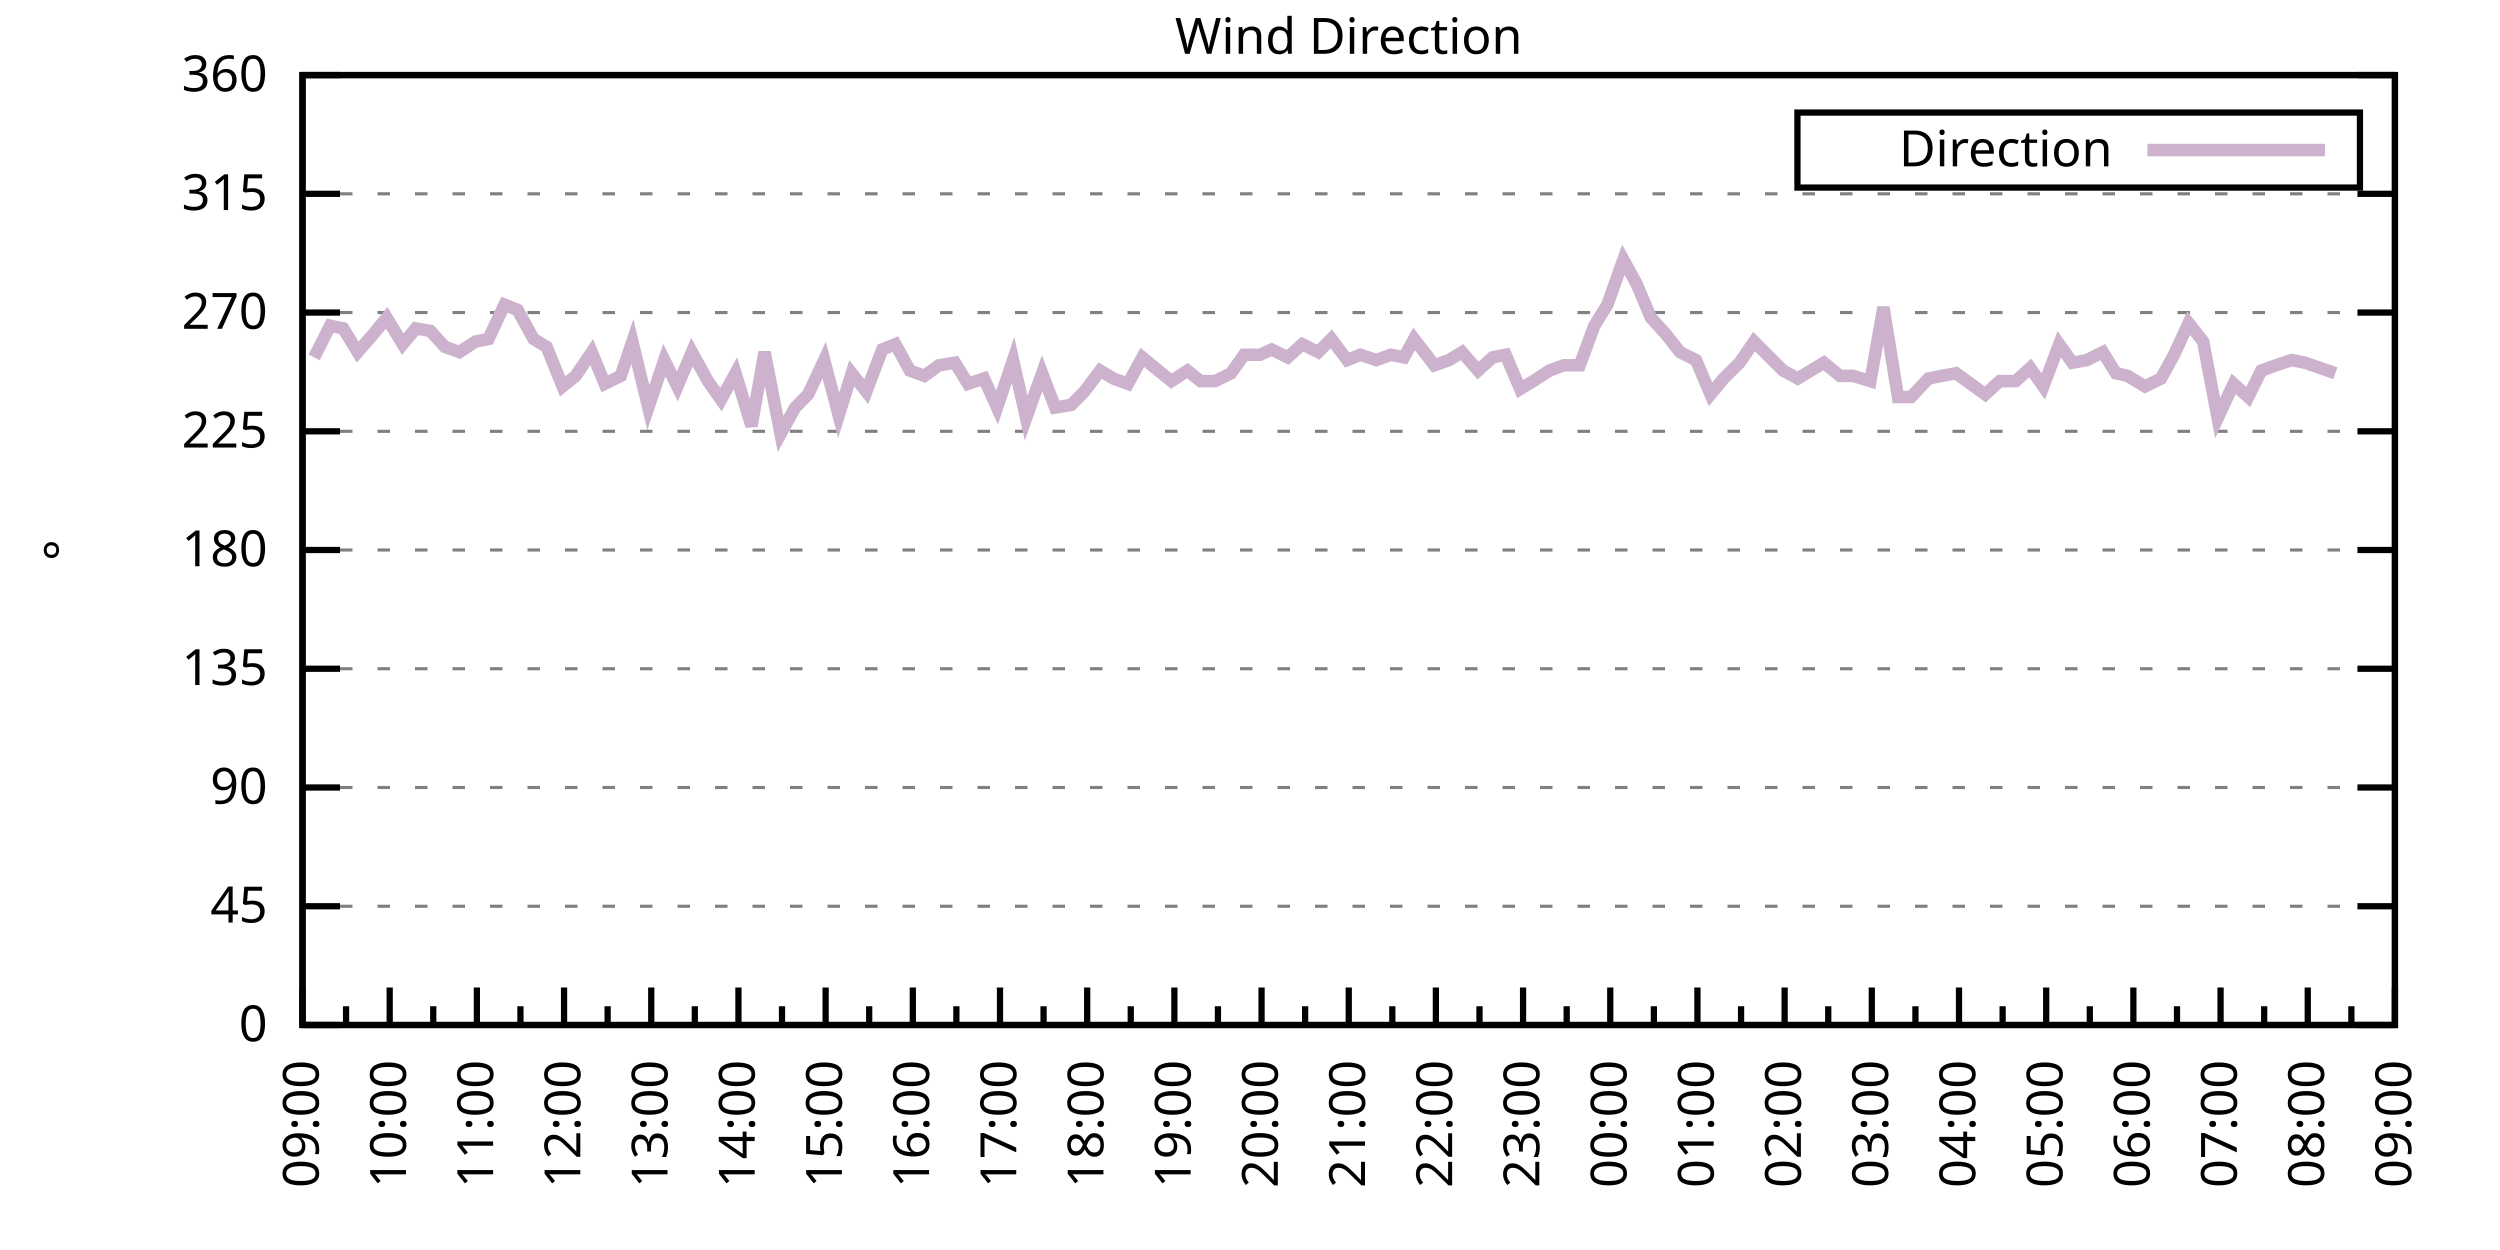
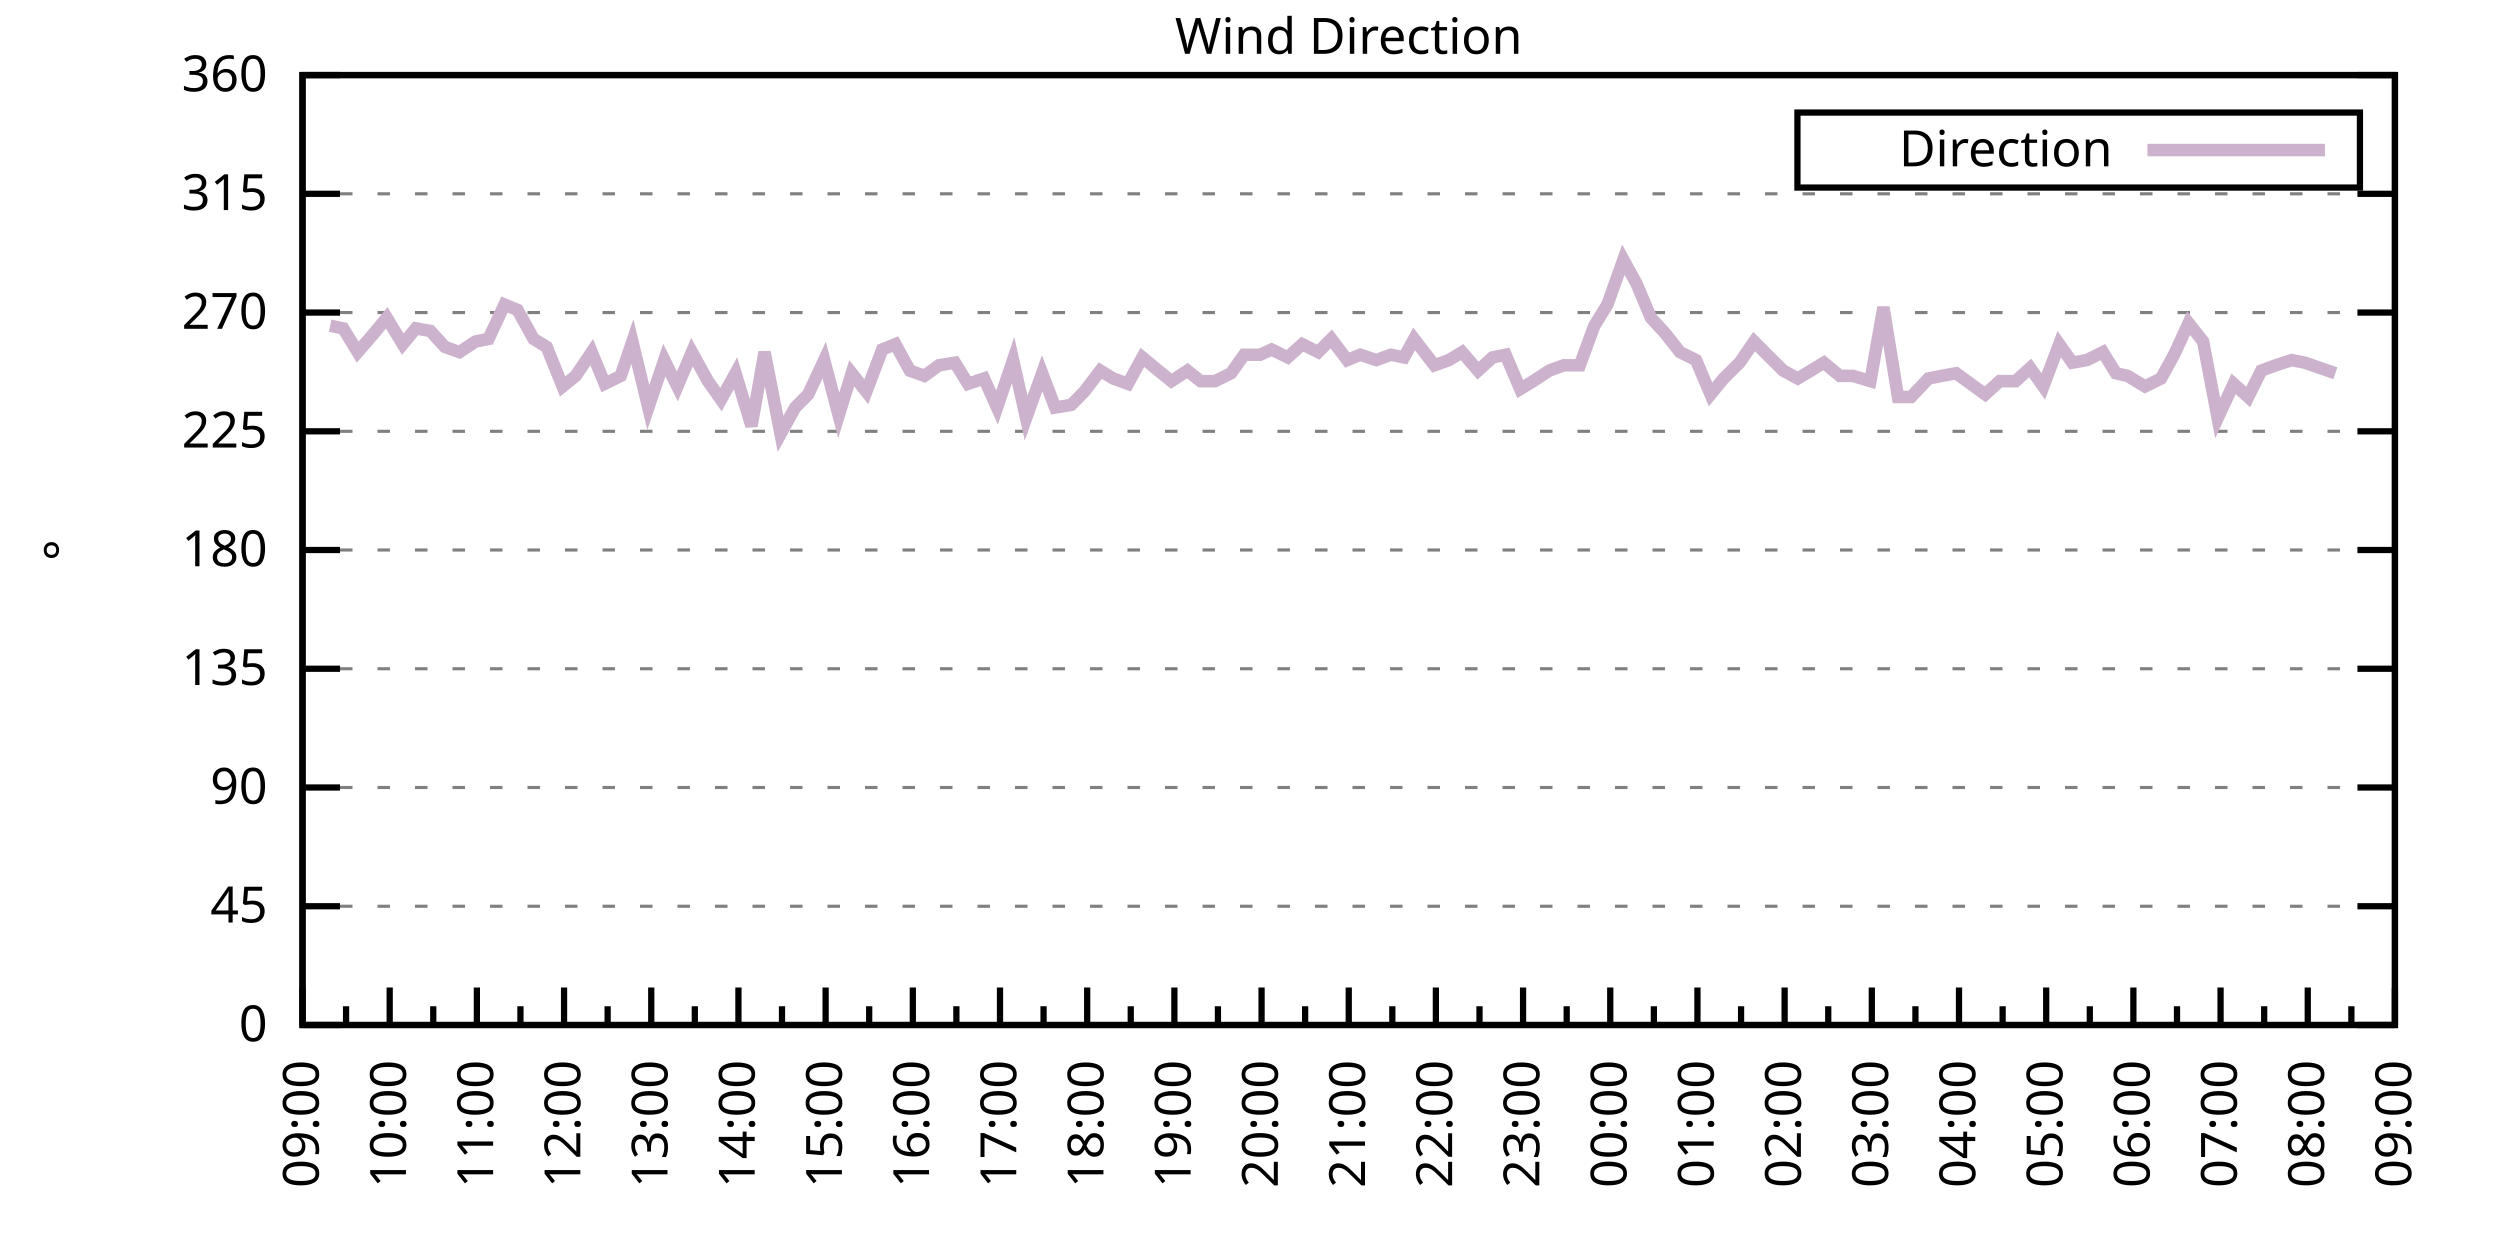
<svg xmlns="http://www.w3.org/2000/svg" xmlns:xlink="http://www.w3.org/1999/xlink" width="400" height="200" viewBox="0 0 400 200">
  <g id="gnuplot_canvas">
    <rect x="0" y="0" width="400" height="200" fill="none" />
    <defs>
      <circle id="gpDot" r="0.5" stroke-width="0.5" stroke="currentColor" />
      <path id="gpPt0" stroke-width="0.333" stroke="currentColor" d="M-1,0 h2 M0,-1 v2" />
      <path id="gpPt1" stroke-width="0.333" stroke="currentColor" d="M-1,-1 L1,1 M1,-1 L-1,1" />
      <path id="gpPt2" stroke-width="0.333" stroke="currentColor" d="M-1,0 L1,0 M0,-1 L0,1 M-1,-1 L1,1 M-1,1 L1,-1" />
      <rect id="gpPt3" stroke-width="0.333" stroke="currentColor" x="-1" y="-1" width="2" height="2" />
      <rect id="gpPt4" stroke-width="0.333" stroke="currentColor" fill="currentColor" x="-1" y="-1" width="2" height="2" />
      <circle id="gpPt5" stroke-width="0.333" stroke="currentColor" cx="0" cy="0" r="1" />
      <use xlink:href="#gpPt5" id="gpPt6" fill="currentColor" stroke="none" />
      <path id="gpPt7" stroke-width="0.333" stroke="currentColor" d="M0,-1.33 L-1.33,0.67 L1.33,0.67 z" />
      <use xlink:href="#gpPt7" id="gpPt8" fill="currentColor" stroke="none" />
      <use xlink:href="#gpPt7" id="gpPt9" stroke="currentColor" transform="rotate(180)" />
      <use xlink:href="#gpPt9" id="gpPt10" fill="currentColor" stroke="none" />
      <use xlink:href="#gpPt3" id="gpPt11" stroke="currentColor" transform="rotate(45)" />
      <use xlink:href="#gpPt11" id="gpPt12" fill="currentColor" stroke="none" />
      <path id="gpPt13" stroke-width="0.333" stroke="currentColor" d="M0,1.330 L1.265,0.411 L0.782,-1.067 L-0.782,-1.076 L-1.265,0.411 z" />
      <use xlink:href="#gpPt13" id="gpPt14" fill="currentColor" stroke="none" />
      <filter id="textbox" filterUnits="objectBoundingBox" x="0" y="0" height="1" width="1">
        <feFlood flood-color="white" flood-opacity="1" result="bgnd" />
        <feComposite in="SourceGraphic" in2="bgnd" operator="atop" />
      </filter>
      <filter id="greybox" filterUnits="objectBoundingBox" x="0" y="0" height="1" width="1">
        <feFlood flood-color="lightgrey" flood-opacity="1" result="grey" />
        <feComposite in="SourceGraphic" in2="grey" operator="atop" />
      </filter>
    </defs>
    <g fill="none" color="white" stroke="currentColor" stroke-width="1.00" stroke-linecap="butt" stroke-linejoin="miter">
</g>
    <g fill="none" color="black" stroke="currentColor" stroke-width="1.00" stroke-linecap="butt" stroke-linejoin="miter">
      <g stroke="none" shape-rendering="crispEdges">
        <polygon fill="rgb(255, 255, 255)" points="48.40,164.00 383.18,164.00 383.18,12.02 48.40,12.02 " />
      </g>
    </g>
    <g fill="none" color="black" stroke="currentColor" stroke-width="1.00" stroke-linecap="butt" stroke-linejoin="miter">
</g>
    <g fill="none" color="black" stroke="black" stroke-width="0.50" stroke-linecap="butt" stroke-linejoin="miter">
</g>
    <g fill="none" color="gray" stroke="currentColor" stroke-width="0.50" stroke-linecap="butt" stroke-linejoin="miter">
      <path stroke="gray" stroke-dasharray="2,4" class="gridline" d="M48.40,164.00 L383.19,164.00  " />
    </g>
    <g fill="none" color="gray" stroke="gray" stroke-width="1.00" stroke-linecap="butt" stroke-linejoin="miter">
</g>
    <g fill="none" color="black" stroke="currentColor" stroke-width="1.00" stroke-linecap="butt" stroke-linejoin="miter">
      <path stroke="black" d="M48.40,164.00 L54.40,164.00 M383.19,164.00 L377.19,164.00  " />
      <g transform="translate(42.80,166.60)" stroke="none" fill="black" font-family="Sans" font-size="8.00" text-anchor="end">
        <text>
          <tspan font-family="Sans"> 0</tspan>
        </text>
      </g>
    </g>
    <g fill="none" color="black" stroke="currentColor" stroke-width="1.00" stroke-linecap="butt" stroke-linejoin="miter">
</g>
    <g fill="none" color="black" stroke="black" stroke-width="0.50" stroke-linecap="butt" stroke-linejoin="miter">
</g>
    <g fill="none" color="gray" stroke="currentColor" stroke-width="0.50" stroke-linecap="butt" stroke-linejoin="miter">
      <path stroke="gray" stroke-dasharray="2,4" class="gridline" d="M48.40,145.00 L383.19,145.00  " />
    </g>
    <g fill="none" color="gray" stroke="gray" stroke-width="1.00" stroke-linecap="butt" stroke-linejoin="miter">
</g>
    <g fill="none" color="black" stroke="currentColor" stroke-width="1.00" stroke-linecap="butt" stroke-linejoin="miter">
      <path stroke="black" d="M48.40,145.00 L54.40,145.00 M383.19,145.00 L377.19,145.00  " />
      <g transform="translate(42.80,147.60)" stroke="none" fill="black" font-family="Sans" font-size="8.00" text-anchor="end">
        <text>
          <tspan font-family="Sans"> 45</tspan>
        </text>
      </g>
    </g>
    <g fill="none" color="black" stroke="currentColor" stroke-width="1.00" stroke-linecap="butt" stroke-linejoin="miter">
</g>
    <g fill="none" color="black" stroke="black" stroke-width="0.50" stroke-linecap="butt" stroke-linejoin="miter">
</g>
    <g fill="none" color="gray" stroke="currentColor" stroke-width="0.50" stroke-linecap="butt" stroke-linejoin="miter">
      <path stroke="gray" stroke-dasharray="2,4" class="gridline" d="M48.40,126.00 L383.19,126.00  " />
    </g>
    <g fill="none" color="gray" stroke="gray" stroke-width="1.00" stroke-linecap="butt" stroke-linejoin="miter">
</g>
    <g fill="none" color="black" stroke="currentColor" stroke-width="1.00" stroke-linecap="butt" stroke-linejoin="miter">
      <path stroke="black" d="M48.40,126.00 L54.40,126.00 M383.19,126.00 L377.19,126.00  " />
      <g transform="translate(42.80,128.60)" stroke="none" fill="black" font-family="Sans" font-size="8.00" text-anchor="end">
        <text>
          <tspan font-family="Sans"> 90</tspan>
        </text>
      </g>
    </g>
    <g fill="none" color="black" stroke="currentColor" stroke-width="1.00" stroke-linecap="butt" stroke-linejoin="miter">
</g>
    <g fill="none" color="black" stroke="black" stroke-width="0.50" stroke-linecap="butt" stroke-linejoin="miter">
</g>
    <g fill="none" color="gray" stroke="currentColor" stroke-width="0.50" stroke-linecap="butt" stroke-linejoin="miter">
      <path stroke="gray" stroke-dasharray="2,4" class="gridline" d="M48.40,107.00 L383.19,107.00  " />
    </g>
    <g fill="none" color="gray" stroke="gray" stroke-width="1.00" stroke-linecap="butt" stroke-linejoin="miter">
</g>
    <g fill="none" color="black" stroke="currentColor" stroke-width="1.00" stroke-linecap="butt" stroke-linejoin="miter">
      <path stroke="black" d="M48.40,107.00 L54.40,107.00 M383.19,107.00 L377.19,107.00  " />
      <g transform="translate(42.80,109.60)" stroke="none" fill="black" font-family="Sans" font-size="8.00" text-anchor="end">
        <text>
          <tspan font-family="Sans"> 135</tspan>
        </text>
      </g>
    </g>
    <g fill="none" color="black" stroke="currentColor" stroke-width="1.00" stroke-linecap="butt" stroke-linejoin="miter">
</g>
    <g fill="none" color="black" stroke="black" stroke-width="0.50" stroke-linecap="butt" stroke-linejoin="miter">
</g>
    <g fill="none" color="gray" stroke="currentColor" stroke-width="0.50" stroke-linecap="butt" stroke-linejoin="miter">
      <path stroke="gray" stroke-dasharray="2,4" class="gridline" d="M48.40,88.00 L383.19,88.00  " />
    </g>
    <g fill="none" color="gray" stroke="gray" stroke-width="1.00" stroke-linecap="butt" stroke-linejoin="miter">
</g>
    <g fill="none" color="black" stroke="currentColor" stroke-width="1.00" stroke-linecap="butt" stroke-linejoin="miter">
      <path stroke="black" d="M48.40,88.00 L54.40,88.00 M383.19,88.00 L377.19,88.00  " />
      <g transform="translate(42.80,90.60)" stroke="none" fill="black" font-family="Sans" font-size="8.00" text-anchor="end">
        <text>
          <tspan font-family="Sans"> 180</tspan>
        </text>
      </g>
    </g>
    <g fill="none" color="black" stroke="currentColor" stroke-width="1.00" stroke-linecap="butt" stroke-linejoin="miter">
</g>
    <g fill="none" color="black" stroke="black" stroke-width="0.50" stroke-linecap="butt" stroke-linejoin="miter">
</g>
    <g fill="none" color="gray" stroke="currentColor" stroke-width="0.50" stroke-linecap="butt" stroke-linejoin="miter">
      <path stroke="gray" stroke-dasharray="2,4" class="gridline" d="M48.40,69.01 L383.19,69.01  " />
    </g>
    <g fill="none" color="gray" stroke="gray" stroke-width="1.00" stroke-linecap="butt" stroke-linejoin="miter">
</g>
    <g fill="none" color="black" stroke="currentColor" stroke-width="1.00" stroke-linecap="butt" stroke-linejoin="miter">
      <path stroke="black" d="M48.40,69.01 L54.40,69.01 M383.19,69.01 L377.19,69.01  " />
      <g transform="translate(42.80,71.61)" stroke="none" fill="black" font-family="Sans" font-size="8.00" text-anchor="end">
        <text>
          <tspan font-family="Sans"> 225</tspan>
        </text>
      </g>
    </g>
    <g fill="none" color="black" stroke="currentColor" stroke-width="1.00" stroke-linecap="butt" stroke-linejoin="miter">
</g>
    <g fill="none" color="black" stroke="black" stroke-width="0.50" stroke-linecap="butt" stroke-linejoin="miter">
</g>
    <g fill="none" color="gray" stroke="currentColor" stroke-width="0.50" stroke-linecap="butt" stroke-linejoin="miter">
      <path stroke="gray" stroke-dasharray="2,4" class="gridline" d="M48.40,50.01 L383.19,50.01  " />
    </g>
    <g fill="none" color="gray" stroke="gray" stroke-width="1.00" stroke-linecap="butt" stroke-linejoin="miter">
</g>
    <g fill="none" color="black" stroke="currentColor" stroke-width="1.00" stroke-linecap="butt" stroke-linejoin="miter">
      <path stroke="black" d="M48.40,50.01 L54.40,50.01 M383.19,50.01 L377.19,50.01  " />
      <g transform="translate(42.80,52.61)" stroke="none" fill="black" font-family="Sans" font-size="8.00" text-anchor="end">
        <text>
          <tspan font-family="Sans"> 270</tspan>
        </text>
      </g>
    </g>
    <g fill="none" color="black" stroke="currentColor" stroke-width="1.00" stroke-linecap="butt" stroke-linejoin="miter">
</g>
    <g fill="none" color="black" stroke="black" stroke-width="0.50" stroke-linecap="butt" stroke-linejoin="miter">
</g>
    <g fill="none" color="gray" stroke="currentColor" stroke-width="0.50" stroke-linecap="butt" stroke-linejoin="miter">
      <path stroke="gray" stroke-dasharray="2,4" class="gridline" d="M48.40,31.01 L383.19,31.01  " />
    </g>
    <g fill="none" color="gray" stroke="gray" stroke-width="1.00" stroke-linecap="butt" stroke-linejoin="miter">
</g>
    <g fill="none" color="black" stroke="currentColor" stroke-width="1.00" stroke-linecap="butt" stroke-linejoin="miter">
      <path stroke="black" d="M48.40,31.01 L54.40,31.01 M383.19,31.01 L377.19,31.01  " />
      <g transform="translate(42.80,33.61)" stroke="none" fill="black" font-family="Sans" font-size="8.00" text-anchor="end">
        <text>
          <tspan font-family="Sans"> 315</tspan>
        </text>
      </g>
    </g>
    <g fill="none" color="black" stroke="currentColor" stroke-width="1.00" stroke-linecap="butt" stroke-linejoin="miter">
</g>
    <g fill="none" color="black" stroke="black" stroke-width="0.50" stroke-linecap="butt" stroke-linejoin="miter">
</g>
    <g fill="none" color="gray" stroke="currentColor" stroke-width="0.50" stroke-linecap="butt" stroke-linejoin="miter">
      <path stroke="gray" stroke-dasharray="2,4" class="gridline" d="M48.40,12.01 L383.19,12.01  " />
    </g>
    <g fill="none" color="gray" stroke="gray" stroke-width="1.00" stroke-linecap="butt" stroke-linejoin="miter">
</g>
    <g fill="none" color="black" stroke="currentColor" stroke-width="1.00" stroke-linecap="butt" stroke-linejoin="miter">
      <path stroke="black" d="M48.40,12.01 L54.40,12.01 M383.19,12.01 L377.19,12.01  " />
      <g transform="translate(42.80,14.61)" stroke="none" fill="black" font-family="Sans" font-size="8.00" text-anchor="end">
        <text>
          <tspan font-family="Sans"> 360</tspan>
        </text>
      </g>
    </g>
    <g fill="none" color="black" stroke="currentColor" stroke-width="1.00" stroke-linecap="butt" stroke-linejoin="miter">
      <path stroke="black" d="M48.40,164.00 L48.40,158.00  " />
      <g transform="translate(51.00,169.60) rotate(270)" stroke="none" fill="black" font-family="Sans" font-size="8.00" text-anchor="end">
        <text>
          <tspan font-family="Sans">09:00</tspan>
        </text>
      </g>
    </g>
    <g fill="none" color="black" stroke="currentColor" stroke-width="1.00" stroke-linecap="butt" stroke-linejoin="miter">
      <path stroke="black" d="M55.37,164.00 L55.37,161.00 M62.35,164.00 L62.35,158.00  " />
      <g transform="translate(64.95,169.60) rotate(270)" stroke="none" fill="black" font-family="Sans" font-size="8.00" text-anchor="end">
        <text>
          <tspan font-family="Sans">10:00</tspan>
        </text>
      </g>
    </g>
    <g fill="none" color="black" stroke="currentColor" stroke-width="1.00" stroke-linecap="butt" stroke-linejoin="miter">
      <path stroke="black" d="M69.32,164.00 L69.32,161.00 M76.30,164.00 L76.30,158.00  " />
      <g transform="translate(78.90,169.60) rotate(270)" stroke="none" fill="black" font-family="Sans" font-size="8.00" text-anchor="end">
        <text>
          <tspan font-family="Sans">11:00</tspan>
        </text>
      </g>
    </g>
    <g fill="none" color="black" stroke="currentColor" stroke-width="1.00" stroke-linecap="butt" stroke-linejoin="miter">
      <path stroke="black" d="M83.27,164.00 L83.27,161.00 M90.25,164.00 L90.25,158.00  " />
      <g transform="translate(92.85,169.60) rotate(270)" stroke="none" fill="black" font-family="Sans" font-size="8.00" text-anchor="end">
        <text>
          <tspan font-family="Sans">12:00</tspan>
        </text>
      </g>
    </g>
    <g fill="none" color="black" stroke="currentColor" stroke-width="1.00" stroke-linecap="butt" stroke-linejoin="miter">
      <path stroke="black" d="M97.22,164.00 L97.22,161.00 M104.20,164.00 L104.20,158.00  " />
      <g transform="translate(106.80,169.60) rotate(270)" stroke="none" fill="black" font-family="Sans" font-size="8.00" text-anchor="end">
        <text>
          <tspan font-family="Sans">13:00</tspan>
        </text>
      </g>
    </g>
    <g fill="none" color="black" stroke="currentColor" stroke-width="1.00" stroke-linecap="butt" stroke-linejoin="miter">
      <path stroke="black" d="M111.17,164.00 L111.17,161.00 M118.15,164.00 L118.15,158.00  " />
      <g transform="translate(120.75,169.60) rotate(270)" stroke="none" fill="black" font-family="Sans" font-size="8.00" text-anchor="end">
        <text>
          <tspan font-family="Sans">14:00</tspan>
        </text>
      </g>
    </g>
    <g fill="none" color="black" stroke="currentColor" stroke-width="1.00" stroke-linecap="butt" stroke-linejoin="miter">
      <path stroke="black" d="M125.12,164.00 L125.12,161.00 M132.10,164.00 L132.10,158.00  " />
      <g transform="translate(134.70,169.60) rotate(270)" stroke="none" fill="black" font-family="Sans" font-size="8.00" text-anchor="end">
        <text>
          <tspan font-family="Sans">15:00</tspan>
        </text>
      </g>
    </g>
    <g fill="none" color="black" stroke="currentColor" stroke-width="1.00" stroke-linecap="butt" stroke-linejoin="miter">
      <path stroke="black" d="M139.07,164.00 L139.07,161.00 M146.05,164.00 L146.05,158.00  " />
      <g transform="translate(148.65,169.60) rotate(270)" stroke="none" fill="black" font-family="Sans" font-size="8.00" text-anchor="end">
        <text>
          <tspan font-family="Sans">16:00</tspan>
        </text>
      </g>
    </g>
    <g fill="none" color="black" stroke="currentColor" stroke-width="1.00" stroke-linecap="butt" stroke-linejoin="miter">
      <path stroke="black" d="M153.02,164.00 L153.02,161.00 M160.00,164.00 L160.00,158.00  " />
      <g transform="translate(162.60,169.60) rotate(270)" stroke="none" fill="black" font-family="Sans" font-size="8.00" text-anchor="end">
        <text>
          <tspan font-family="Sans">17:00</tspan>
        </text>
      </g>
    </g>
    <g fill="none" color="black" stroke="currentColor" stroke-width="1.00" stroke-linecap="butt" stroke-linejoin="miter">
      <path stroke="black" d="M166.97,164.00 L166.97,161.00 M173.95,164.00 L173.95,158.00  " />
      <g transform="translate(176.55,169.60) rotate(270)" stroke="none" fill="black" font-family="Sans" font-size="8.00" text-anchor="end">
        <text>
          <tspan font-family="Sans">18:00</tspan>
        </text>
      </g>
    </g>
    <g fill="none" color="black" stroke="currentColor" stroke-width="1.00" stroke-linecap="butt" stroke-linejoin="miter">
      <path stroke="black" d="M180.92,164.00 L180.92,161.00 M187.90,164.00 L187.90,158.00  " />
      <g transform="translate(190.50,169.60) rotate(270)" stroke="none" fill="black" font-family="Sans" font-size="8.00" text-anchor="end">
        <text>
          <tspan font-family="Sans">19:00</tspan>
        </text>
      </g>
    </g>
    <g fill="none" color="black" stroke="currentColor" stroke-width="1.00" stroke-linecap="butt" stroke-linejoin="miter">
      <path stroke="black" d="M194.87,164.00 L194.87,161.00 M201.85,164.00 L201.85,158.00  " />
      <g transform="translate(204.45,169.60) rotate(270)" stroke="none" fill="black" font-family="Sans" font-size="8.00" text-anchor="end">
        <text>
          <tspan font-family="Sans">20:00</tspan>
        </text>
      </g>
    </g>
    <g fill="none" color="black" stroke="currentColor" stroke-width="1.00" stroke-linecap="butt" stroke-linejoin="miter">
      <path stroke="black" d="M208.82,164.00 L208.82,161.00 M215.80,164.00 L215.80,158.00  " />
      <g transform="translate(218.40,169.60) rotate(270)" stroke="none" fill="black" font-family="Sans" font-size="8.00" text-anchor="end">
        <text>
          <tspan font-family="Sans">21:00</tspan>
        </text>
      </g>
    </g>
    <g fill="none" color="black" stroke="currentColor" stroke-width="1.00" stroke-linecap="butt" stroke-linejoin="miter">
      <path stroke="black" d="M222.77,164.00 L222.77,161.00 M229.74,164.00 L229.74,158.00  " />
      <g transform="translate(232.34,169.60) rotate(270)" stroke="none" fill="black" font-family="Sans" font-size="8.00" text-anchor="end">
        <text>
          <tspan font-family="Sans">22:00</tspan>
        </text>
      </g>
    </g>
    <g fill="none" color="black" stroke="currentColor" stroke-width="1.00" stroke-linecap="butt" stroke-linejoin="miter">
      <path stroke="black" d="M236.72,164.00 L236.72,161.00 M243.69,164.00 L243.69,158.00  " />
      <g transform="translate(246.29,169.60) rotate(270)" stroke="none" fill="black" font-family="Sans" font-size="8.00" text-anchor="end">
        <text>
          <tspan font-family="Sans">23:00</tspan>
        </text>
      </g>
    </g>
    <g fill="none" color="black" stroke="currentColor" stroke-width="1.00" stroke-linecap="butt" stroke-linejoin="miter">
      <path stroke="black" d="M250.67,164.00 L250.67,161.00 M257.64,164.00 L257.64,158.00  " />
      <g transform="translate(260.24,169.60) rotate(270)" stroke="none" fill="black" font-family="Sans" font-size="8.00" text-anchor="end">
        <text>
          <tspan font-family="Sans">00:00</tspan>
        </text>
      </g>
    </g>
    <g fill="none" color="black" stroke="currentColor" stroke-width="1.00" stroke-linecap="butt" stroke-linejoin="miter">
      <path stroke="black" d="M264.62,164.00 L264.62,161.00 M271.59,164.00 L271.59,158.00  " />
      <g transform="translate(274.19,169.60) rotate(270)" stroke="none" fill="black" font-family="Sans" font-size="8.00" text-anchor="end">
        <text>
          <tspan font-family="Sans">01:00</tspan>
        </text>
      </g>
    </g>
    <g fill="none" color="black" stroke="currentColor" stroke-width="1.00" stroke-linecap="butt" stroke-linejoin="miter">
      <path stroke="black" d="M278.57,164.00 L278.57,161.00 M285.54,164.00 L285.54,158.00  " />
      <g transform="translate(288.14,169.60) rotate(270)" stroke="none" fill="black" font-family="Sans" font-size="8.00" text-anchor="end">
        <text>
          <tspan font-family="Sans">02:00</tspan>
        </text>
      </g>
    </g>
    <g fill="none" color="black" stroke="currentColor" stroke-width="1.00" stroke-linecap="butt" stroke-linejoin="miter">
      <path stroke="black" d="M292.52,164.00 L292.52,161.00 M299.49,164.00 L299.49,158.00  " />
      <g transform="translate(302.09,169.60) rotate(270)" stroke="none" fill="black" font-family="Sans" font-size="8.00" text-anchor="end">
        <text>
          <tspan font-family="Sans">03:00</tspan>
        </text>
      </g>
    </g>
    <g fill="none" color="black" stroke="currentColor" stroke-width="1.00" stroke-linecap="butt" stroke-linejoin="miter">
      <path stroke="black" d="M306.47,164.00 L306.47,161.00 M313.44,164.00 L313.44,158.00  " />
      <g transform="translate(316.04,169.60) rotate(270)" stroke="none" fill="black" font-family="Sans" font-size="8.00" text-anchor="end">
        <text>
          <tspan font-family="Sans">04:00</tspan>
        </text>
      </g>
    </g>
    <g fill="none" color="black" stroke="currentColor" stroke-width="1.00" stroke-linecap="butt" stroke-linejoin="miter">
      <path stroke="black" d="M320.42,164.00 L320.42,161.00 M327.39,164.00 L327.39,158.00  " />
      <g transform="translate(329.99,169.60) rotate(270)" stroke="none" fill="black" font-family="Sans" font-size="8.00" text-anchor="end">
        <text>
          <tspan font-family="Sans">05:00</tspan>
        </text>
      </g>
    </g>
    <g fill="none" color="black" stroke="currentColor" stroke-width="1.00" stroke-linecap="butt" stroke-linejoin="miter">
      <path stroke="black" d="M334.37,164.00 L334.37,161.00 M341.34,164.00 L341.34,158.00  " />
      <g transform="translate(343.94,169.60) rotate(270)" stroke="none" fill="black" font-family="Sans" font-size="8.00" text-anchor="end">
        <text>
          <tspan font-family="Sans">06:00</tspan>
        </text>
      </g>
    </g>
    <g fill="none" color="black" stroke="currentColor" stroke-width="1.00" stroke-linecap="butt" stroke-linejoin="miter">
      <path stroke="black" d="M348.32,164.00 L348.32,161.00 M355.29,164.00 L355.29,158.00  " />
      <g transform="translate(357.89,169.60) rotate(270)" stroke="none" fill="black" font-family="Sans" font-size="8.00" text-anchor="end">
        <text>
          <tspan font-family="Sans">07:00</tspan>
        </text>
      </g>
    </g>
    <g fill="none" color="black" stroke="currentColor" stroke-width="1.00" stroke-linecap="butt" stroke-linejoin="miter">
      <path stroke="black" d="M362.27,164.00 L362.27,161.00 M369.24,164.00 L369.24,158.00  " />
      <g transform="translate(371.84,169.60) rotate(270)" stroke="none" fill="black" font-family="Sans" font-size="8.00" text-anchor="end">
        <text>
          <tspan font-family="Sans">08:00</tspan>
        </text>
      </g>
    </g>
    <g fill="none" color="black" stroke="currentColor" stroke-width="1.00" stroke-linecap="butt" stroke-linejoin="miter">
      <path stroke="black" d="M376.22,164.00 L376.22,161.00 M383.19,164.00 L383.19,158.00  " />
      <g transform="translate(385.79,169.60) rotate(270)" stroke="none" fill="black" font-family="Sans" font-size="8.00" text-anchor="end">
        <text>
          <tspan font-family="Sans">09:00</tspan>
        </text>
      </g>
    </g>
    <g fill="none" color="black" stroke="currentColor" stroke-width="1.00" stroke-linecap="butt" stroke-linejoin="miter">
</g>
    <g fill="none" color="black" stroke="currentColor" stroke-width="1.00" stroke-linecap="butt" stroke-linejoin="miter">
      <path stroke="black" d="M48.40,12.01 L48.40,164.00 L383.19,164.00 L383.19,12.01 L48.40,12.01 Z  " />
    </g>
    <g fill="none" color="black" stroke="currentColor" stroke-width="1.00" stroke-linecap="butt" stroke-linejoin="miter">
      <g transform="translate(12.80,88.01) rotate(270)" stroke="none" fill="black" font-family="Sans" font-size="8.00" text-anchor="middle">
        <text>
          <tspan font-family="Sans">°</tspan>
        </text>
      </g>
    </g>
    <g fill="none" color="black" stroke="currentColor" stroke-width="1.00" stroke-linecap="butt" stroke-linejoin="miter">
</g>
    <g fill="none" color="black" stroke="currentColor" stroke-width="1.00" stroke-linecap="butt" stroke-linejoin="miter">
      <path stroke="black" d="M287.59,30.01 L287.59,18.01 L377.59,18.01 L377.59,30.01 L287.59,30.01 Z  " />
    </g>
    <g id="Wind_direction_plot_1">
      <g fill="none" color="white" stroke="black" stroke-width="2.00" stroke-linecap="butt" stroke-linejoin="miter">
</g>
      <g fill="none" color="black" stroke="currentColor" stroke-width="2.00" stroke-linecap="butt" stroke-linejoin="miter">
        <g transform="translate(337.99,26.61)" stroke="none" fill="black" font-family="Sans" font-size="8.00" text-anchor="end">
          <text>
            <tspan font-family="Sans">Direction</tspan>
          </text>
        </g>
      </g>
      <g fill="none" color="black" stroke="currentColor" stroke-width="2.00" stroke-linecap="butt" stroke-linejoin="miter">
-         <path stroke="rgb(204, 178, 204)" d="M343.59,24.01 L371.99,24.01 M50.26,57.18 L52.82,52.12 L54.91,52.54 L57.23,56.34 L59.79,53.39 L61.88,50.85   L64.44,55.07 L66.53,52.54 L68.86,52.96 L71.18,55.50 L73.51,56.34 L76.07,54.65 L78.16,54.23 L80.72,48.74   L82.81,49.59 L85.37,54.23 L87.46,55.50 L90.02,61.83 L92.11,60.14 L94.67,56.34 L96.76,61.41 L99.32,60.14   L101.18,54.65 L103.73,65.21 L106.29,57.61 L108.38,61.83 L110.71,56.34 L113.27,60.98 L115.36,63.94 L117.68,59.72   L120.24,68.16 L122.33,56.34 L124.89,69.43 L127.22,65.21 L129.31,63.10 L131.87,57.61 L134.19,66.47 L136.28,59.72   L138.61,62.67 L141.16,55.92 L143.26,55.07 L145.58,59.30 L147.91,60.14 L150.23,58.45 L152.79,58.03 L154.88,61.41   L157.44,60.56 L159.53,65.21 L162.09,57.61 L164.18,66.90 L166.74,59.72 L168.83,65.21 L171.39,64.78 L173.48,62.67   L176.04,59.30 L178.13,60.56 L180.46,61.41 L182.78,57.18 L185.34,59.30 L187.43,60.98 L189.99,59.30 L192.08,60.98   L194.41,60.98 L196.96,59.72 L199.06,56.76 L201.61,56.76 L203.47,55.92 L206.03,57.18 L208.36,55.07 L210.91,56.34   L213.01,54.23 L215.56,57.61 L217.65,56.76 L220.21,57.61 L222.54,56.76 L224.63,57.18 L226.26,54.23 L229.51,58.45   L231.84,57.61 L233.93,56.34 L236.49,59.30 L238.81,57.18 L240.90,56.76 L243.23,62.25 L245.32,60.98 L247.88,59.30   L250.20,58.45 L252.76,58.45 L255.09,52.12 L257.18,48.74 L259.74,41.56 L261.83,45.36 L264.15,50.85 L266.48,53.39   L268.80,56.34 L271.36,57.61 L273.69,63.10 L275.78,60.56 L278.34,58.03 L280.66,54.65 L282.75,56.76 L285.31,59.30   L287.64,60.56 L289.73,59.30 L291.82,58.03 L294.38,60.14 L296.47,60.14 L299.26,60.98 L301.35,49.16 L303.68,63.52   L305.77,63.52 L308.56,60.56 L310.65,60.14 L312.98,59.72 L315.30,61.41 L317.63,63.10 L319.95,60.98 L322.51,60.98   L324.83,58.87 L326.93,61.83 L329.48,55.07 L331.58,58.03 L333.90,57.61 L336.46,56.34 L338.55,59.72 L340.41,60.14   L343.20,61.83 L345.76,60.56 L347.85,56.76 L350.18,51.70 L352.50,54.65 L354.83,66.90 L357.38,61.41 L359.71,63.52   L361.80,59.30 L364.13,58.45 L366.68,57.61 L368.78,58.03 L373.66,59.72  " />
+         <path stroke="rgb(204, 178, 204)" d="M343.59,24.01 L371.99,24.01 M52.82,52.12 L54.91,52.54 L57.23,56.34 L59.79,53.39 L61.88,50.85 L64.44,55.07   L66.53,52.54 L68.86,52.96 L71.18,55.50 L73.51,56.34 L76.07,54.65 L78.16,54.23 L80.72,48.74 L82.81,49.59   L85.37,54.23 L87.46,55.50 L90.02,61.83 L92.11,60.14 L94.67,56.34 L96.76,61.41 L99.32,60.14 L101.18,54.65   L103.73,65.21 L106.29,57.61 L108.38,61.83 L110.71,56.34 L113.27,60.98 L115.36,63.94 L117.68,59.72 L120.24,68.16   L122.33,56.34 L124.89,69.43 L127.22,65.21 L129.31,63.10 L131.87,57.61 L134.19,66.47 L136.28,59.72 L138.61,62.67   L141.16,55.92 L143.26,55.07 L145.58,59.30 L147.91,60.14 L150.23,58.45 L152.79,58.03 L154.88,61.41 L157.44,60.56   L159.53,65.21 L162.09,57.61 L164.18,66.90 L166.74,59.72 L168.83,65.21 L171.39,64.78 L173.48,62.67 L176.04,59.30   L178.13,60.56 L180.46,61.41 L182.78,57.18 L185.34,59.30 L187.43,60.98 L189.99,59.30 L192.08,60.98 L194.41,60.98   L196.96,59.72 L199.06,56.76 L201.61,56.76 L203.47,55.92 L206.03,57.18 L208.36,55.07 L210.91,56.34 L213.01,54.23   L215.56,57.61 L217.65,56.76 L220.21,57.61 L222.54,56.76 L224.63,57.18 L226.26,54.23 L229.51,58.45 L231.84,57.61   L233.93,56.34 L236.49,59.30 L238.81,57.18 L240.90,56.76 L243.23,62.25 L245.32,60.98 L247.88,59.30 L250.20,58.45   L252.76,58.45 L255.09,52.12 L257.18,48.74 L259.74,41.56 L261.83,45.36 L264.15,50.85 L266.48,53.39 L268.80,56.34   L271.36,57.61 L273.69,63.10 L275.78,60.56 L278.34,58.03 L280.66,54.65 L282.75,56.76 L285.31,59.30 L287.64,60.56   L289.73,59.30 L291.82,58.03 L294.38,60.14 L296.47,60.14 L299.26,60.98 L301.35,49.16 L303.68,63.52 L305.77,63.52   L308.56,60.56 L310.65,60.14 L312.98,59.72 L315.30,61.41 L317.63,63.10 L319.95,60.98 L322.51,60.98 L324.83,58.87   L326.93,61.83 L329.48,55.07 L331.58,58.03 L333.90,57.61 L336.46,56.34 L338.55,59.72 L340.41,60.14 L343.20,61.83   L345.76,60.56 L347.85,56.76 L350.18,51.70 L352.50,54.65 L354.83,66.90 L357.38,61.41 L359.71,63.52 L361.80,59.30   L364.13,58.45 L366.68,57.61 L368.78,58.03 L373.66,59.72  " />
      </g>
    </g>
    <g fill="none" color="black" stroke="currentColor" stroke-width="2.00" stroke-linecap="butt" stroke-linejoin="miter">
</g>
    <g fill="none" color="black" stroke="black" stroke-width="1.00" stroke-linecap="butt" stroke-linejoin="miter">
</g>
    <g fill="none" color="black" stroke="currentColor" stroke-width="1.00" stroke-linecap="butt" stroke-linejoin="miter">
      <path stroke="black" d="M48.40,12.01 L48.40,164.00 L383.19,164.00 L383.19,12.01 L48.40,12.01 Z  " />
    </g>
    <g fill="none" color="black" stroke="currentColor" stroke-width="1.00" stroke-linecap="butt" stroke-linejoin="miter">
      <g transform="translate(215.79,8.61)" stroke="none" fill="black" font-family="Sans" font-size="8.00" text-anchor="middle">
        <text>
          <tspan font-family="Sans">Wind Direction</tspan>
        </text>
      </g>
    </g>
    <g fill="none" color="black" stroke="currentColor" stroke-width="1.00" stroke-linecap="butt" stroke-linejoin="miter">
</g>
  </g>
</svg>
